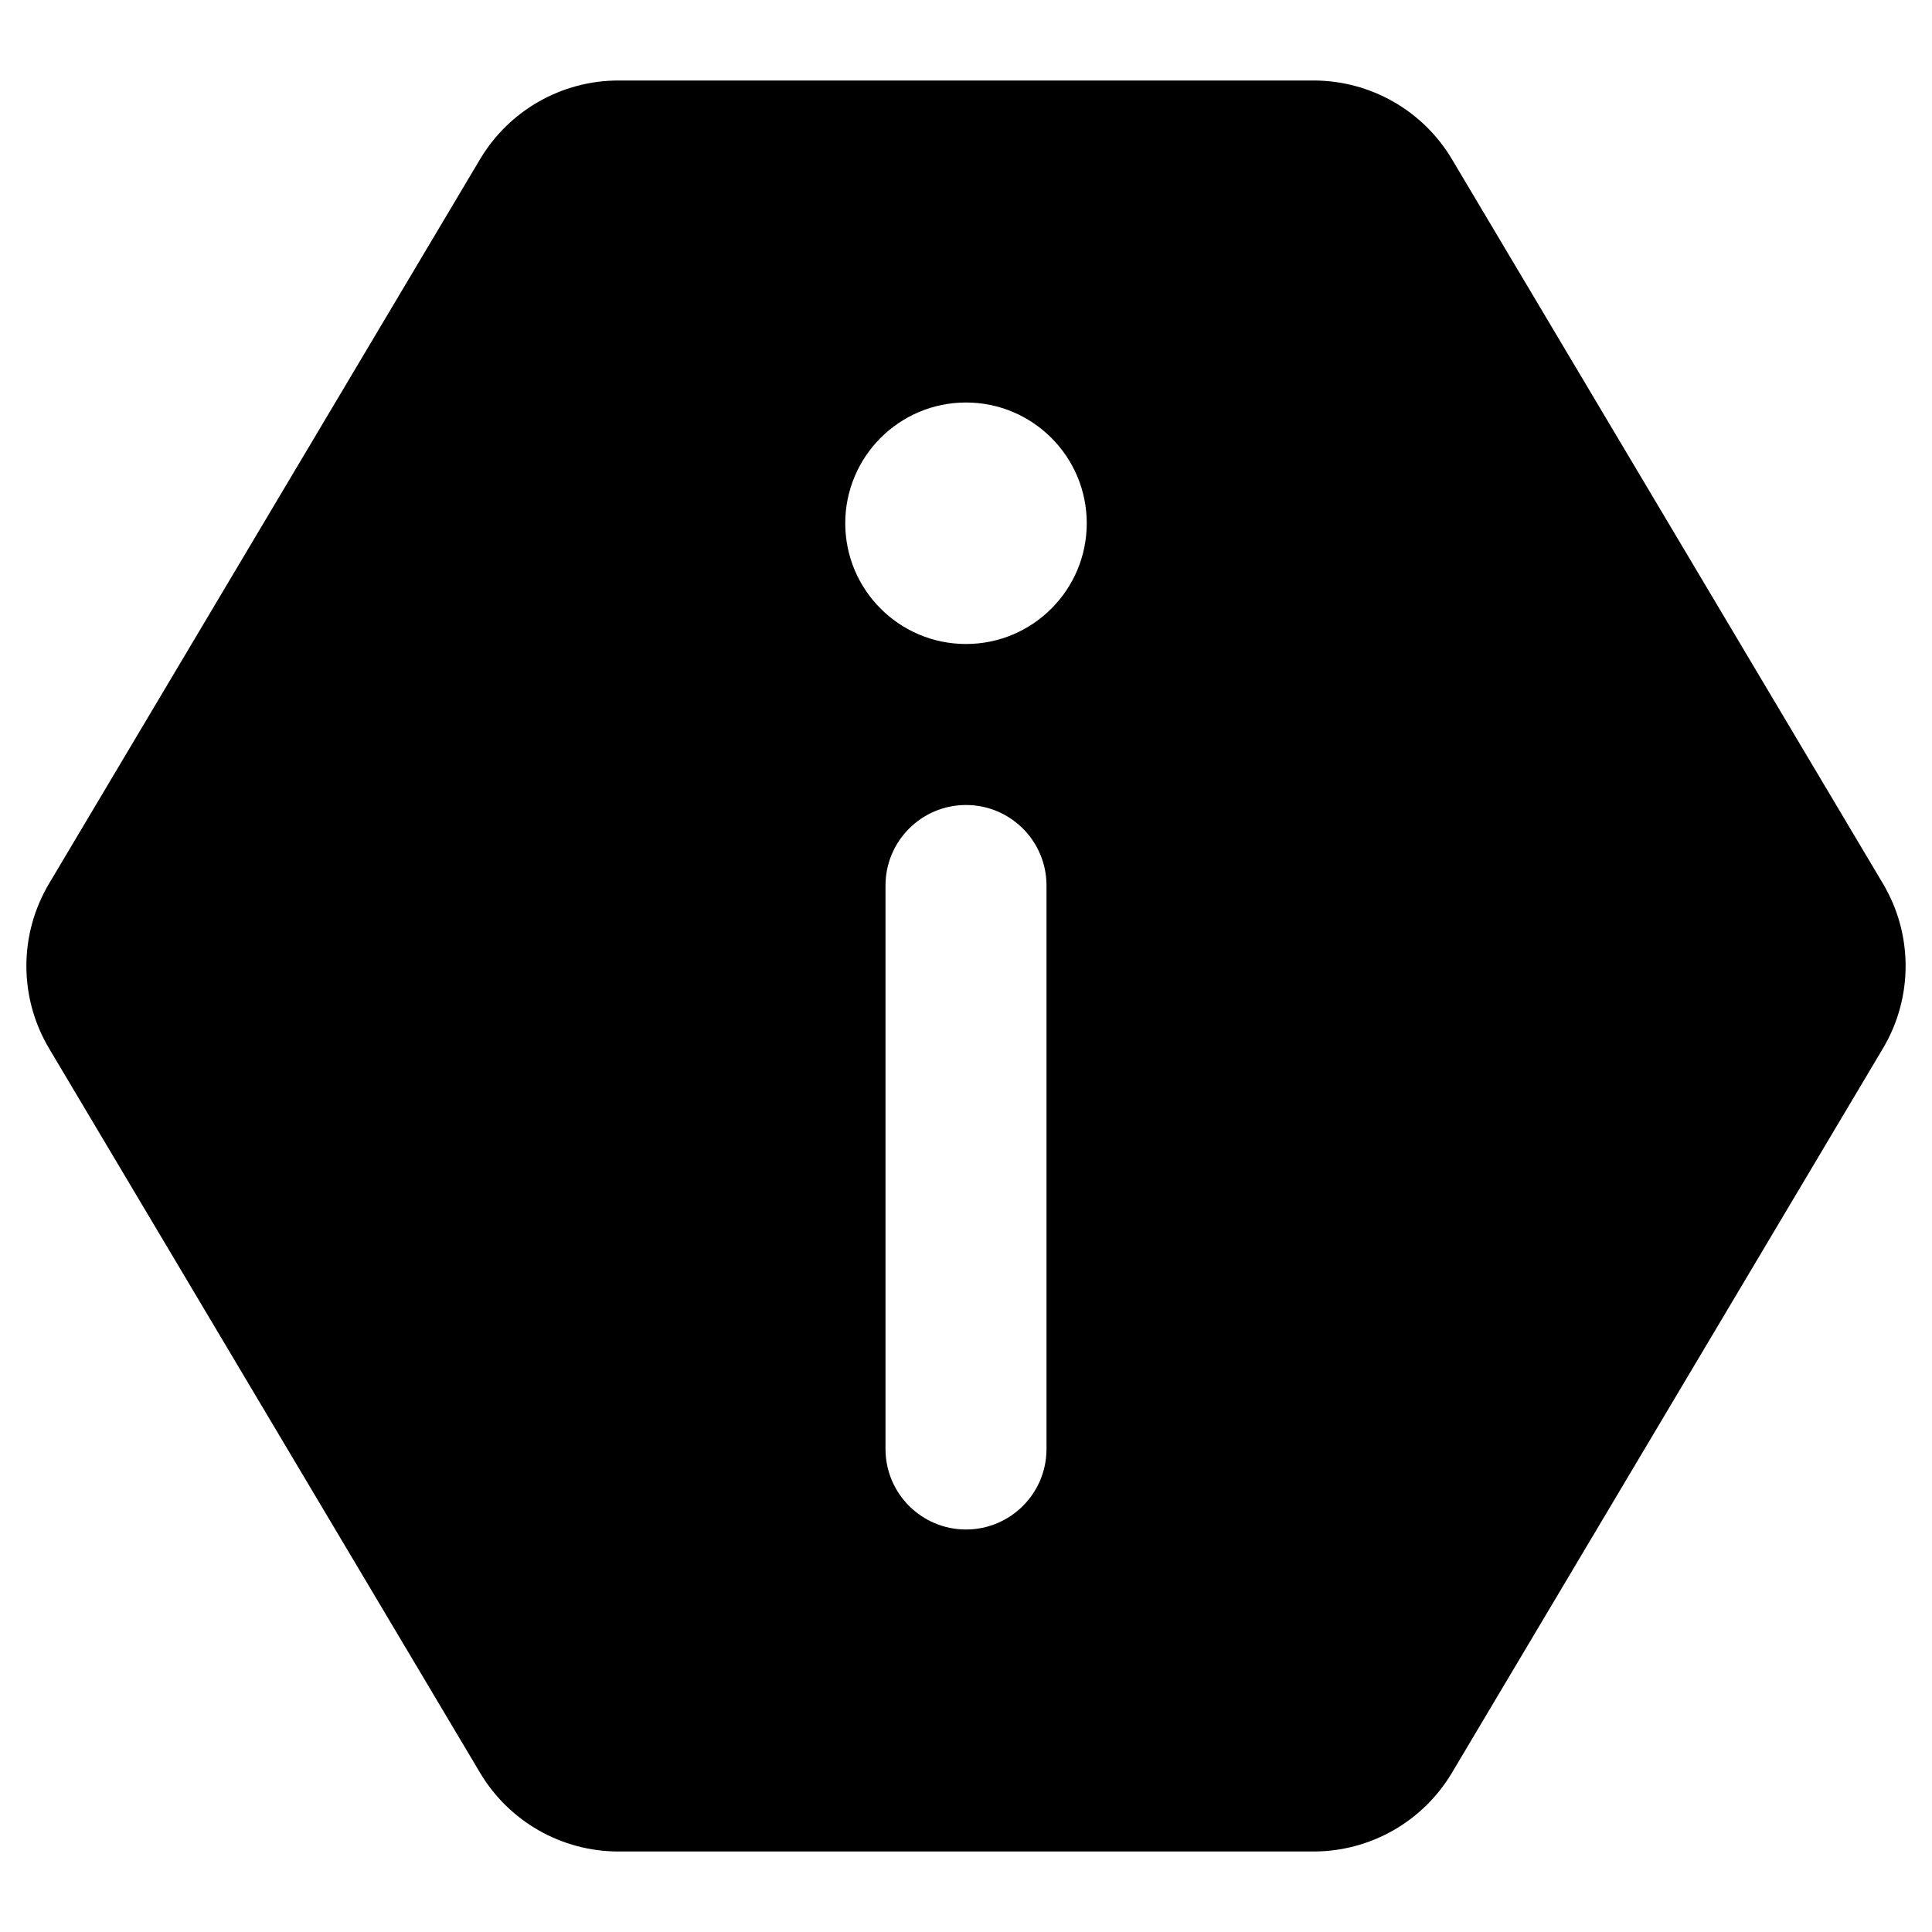
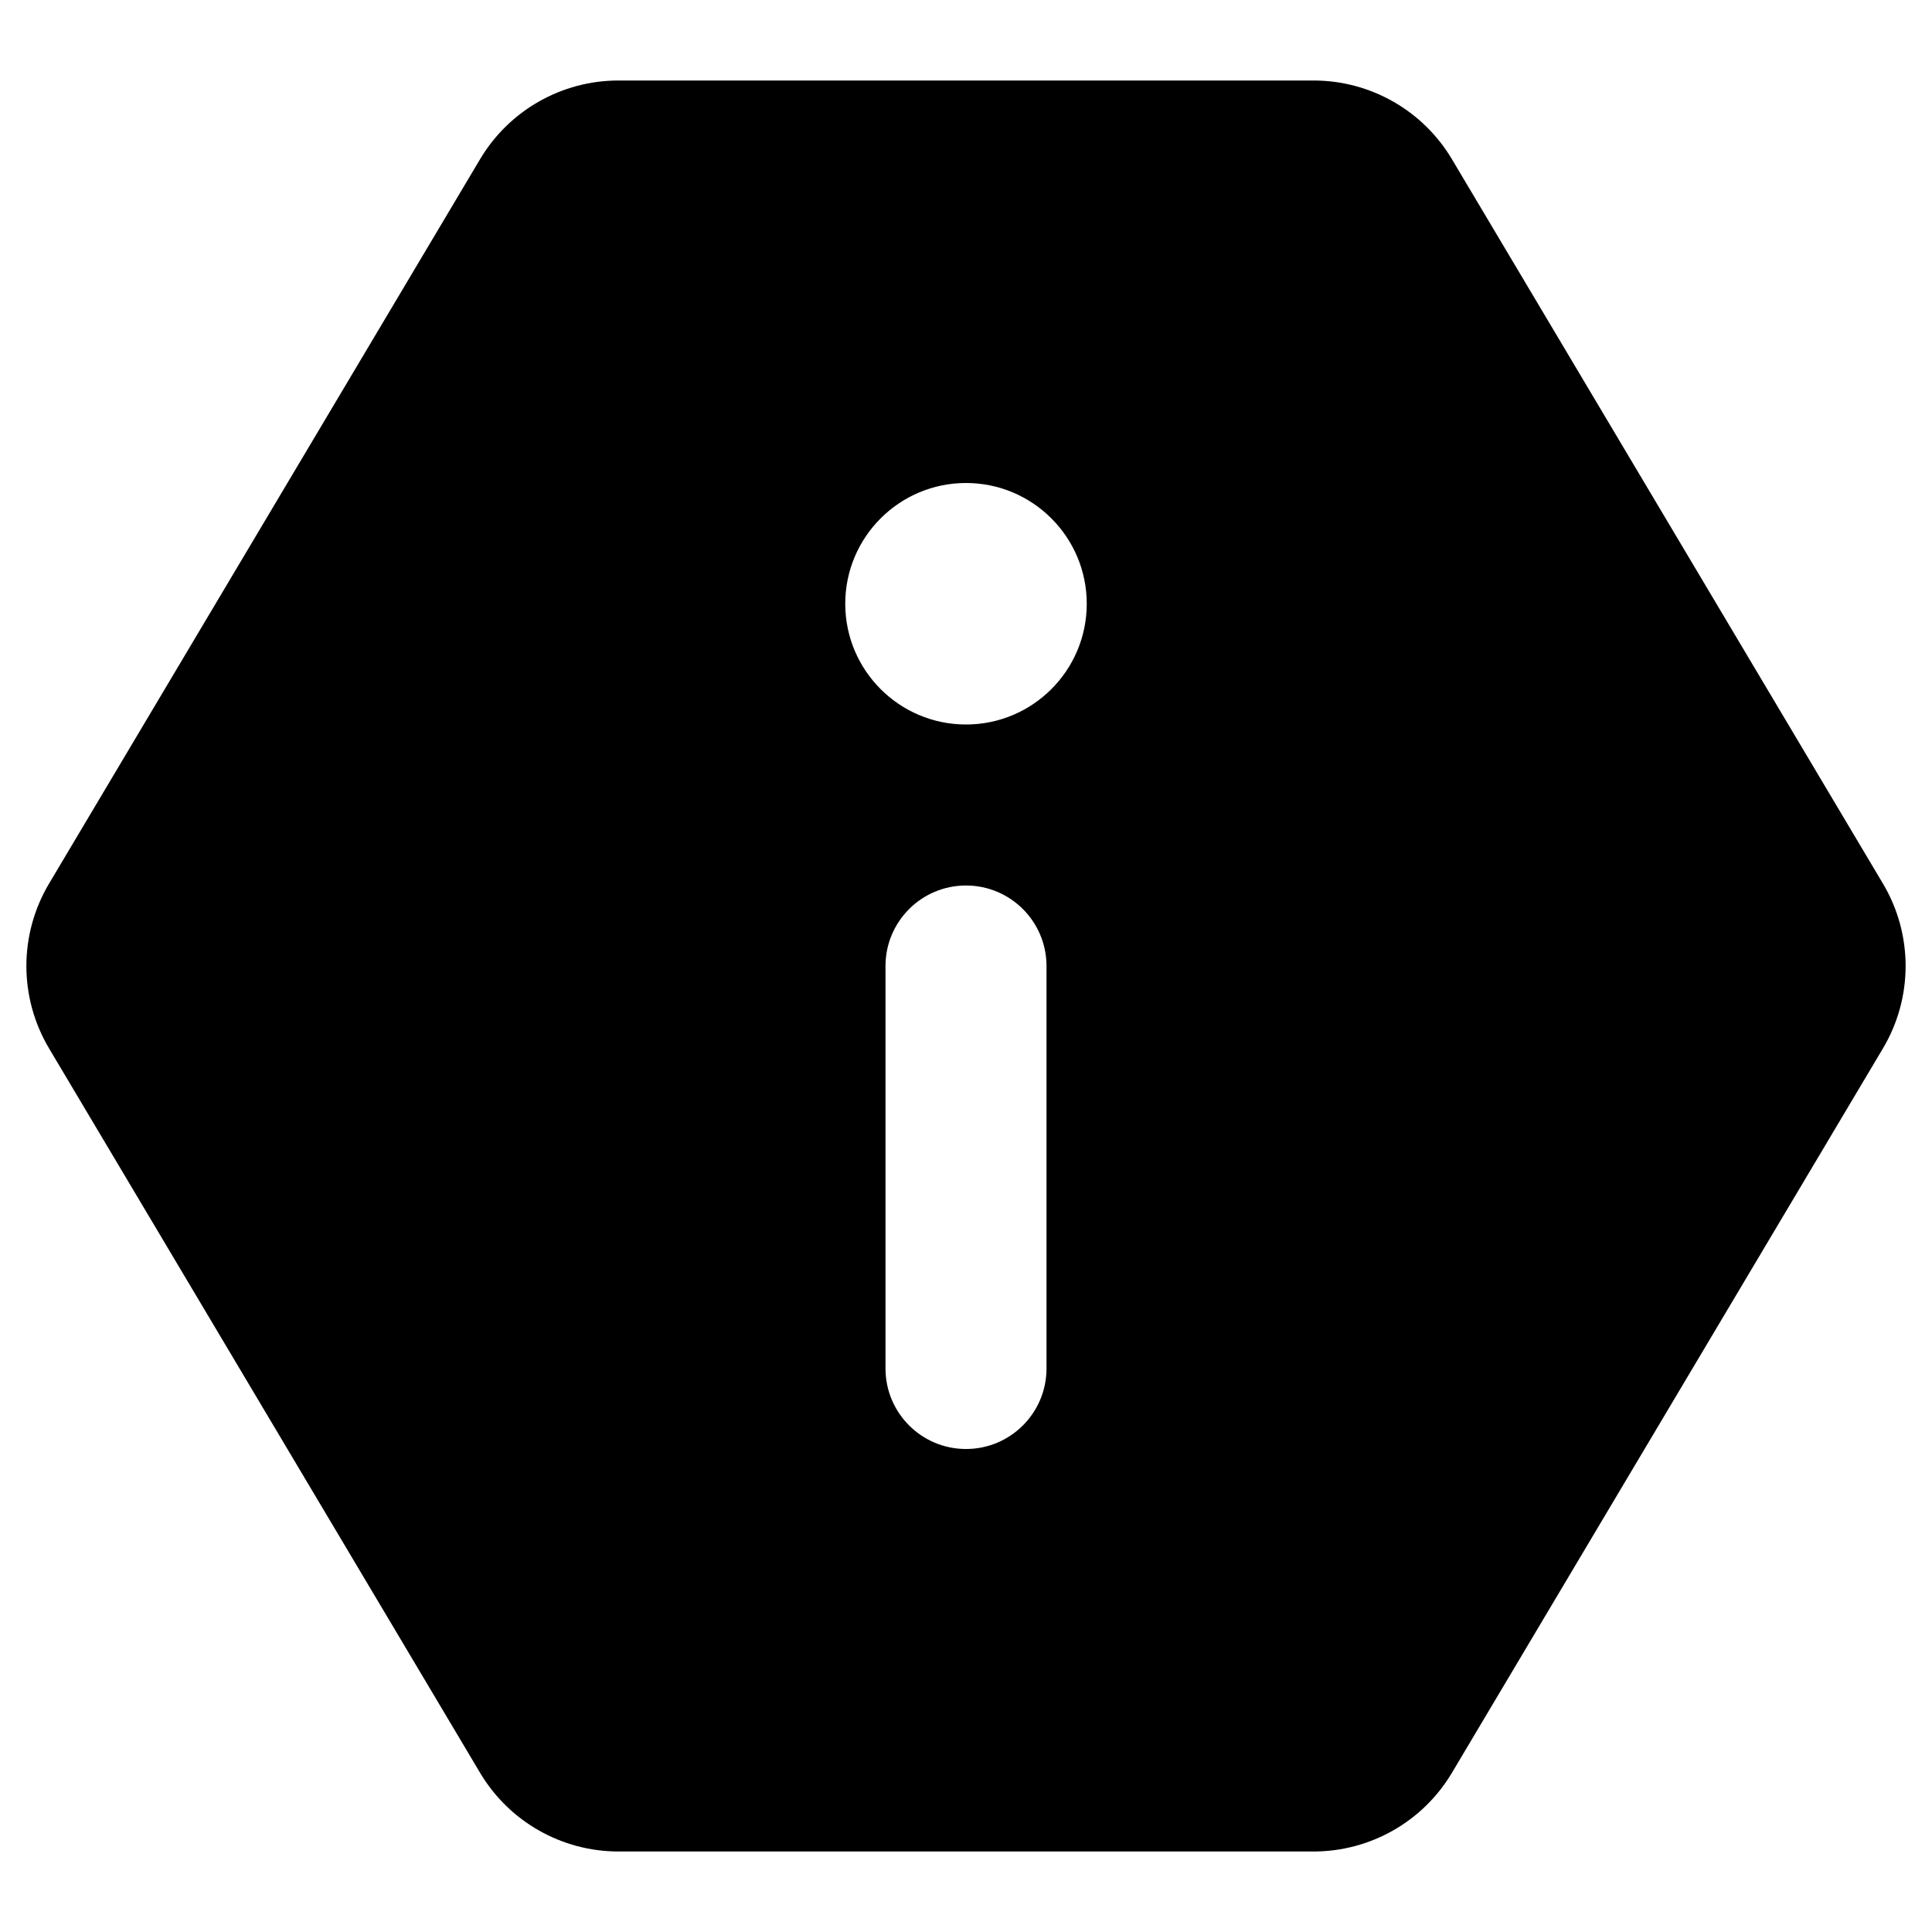
<svg xmlns="http://www.w3.org/2000/svg" width="24" height="24" viewBox="0 0 24 24">
-   <path d="M16.317,1 C17.022,1 17.675,1.371 18.036,1.977 L23.391,10.977 C23.766,11.608 23.766,12.392 23.391,13.023 L18.036,22.023 C17.675,22.629 17.022,23 16.317,23 L7.683,23 C6.978,23 6.325,22.629 5.964,22.023 L0.609,13.023 C0.234,12.392 0.234,11.608 0.609,10.977 L5.964,1.977 C6.325,1.371 6.978,1 7.683,1 L16.317,1 Z M12,16 C11.172,16 10.5,16.672 10.5,17.5 C10.5,18.328 11.172,19 12,19 C12.828,19 13.5,18.328 13.5,17.5 C13.5,16.672 12.828,16 12,16 Z M12,5 C11.448,5 11,5.448 11,6 L11,6 L11,13 C11,13.552 11.448,14 12,14 C12.552,14 13,13.552 13,13 L13,13 L13,6 C13,5.448 12.552,5 12,5 Z" transform="matrix(1 0 0 -1 0 24)" />
+   <path d="M16.317,1 C17.022,1 17.675,1.371 18.036,1.977 L18.036,1.977 L23.391,10.977 C23.766,11.608 23.766,12.392 23.391,13.023 L23.391,13.023 L18.036,22.023 C17.675,22.629 17.022,23 16.317,23 L16.317,23 L7.683,23 C6.978,23 6.325,22.629 5.964,22.023 L5.964,22.023 L0.609,13.023 C0.234,12.392 0.234,11.608 0.609,10.977 L0.609,10.977 L5.964,1.977 C6.325,1.371 6.978,1 7.683,1 L7.683,1 Z M12,11 C11.448,11 11,11.448 11,12 L11,17 C11,17.552 11.448,18 12,18 C12.552,18 13,17.552 13,17 L13,12 C13,11.448 12.552,11 12,11 Z M12,6 C11.172,6 10.5,6.672 10.5,7.5 C10.5,8.328 11.172,9 12,9 C12.828,9 13.5,8.328 13.5,7.5 C13.5,6.672 12.828,6 12,6 Z" />
</svg>
